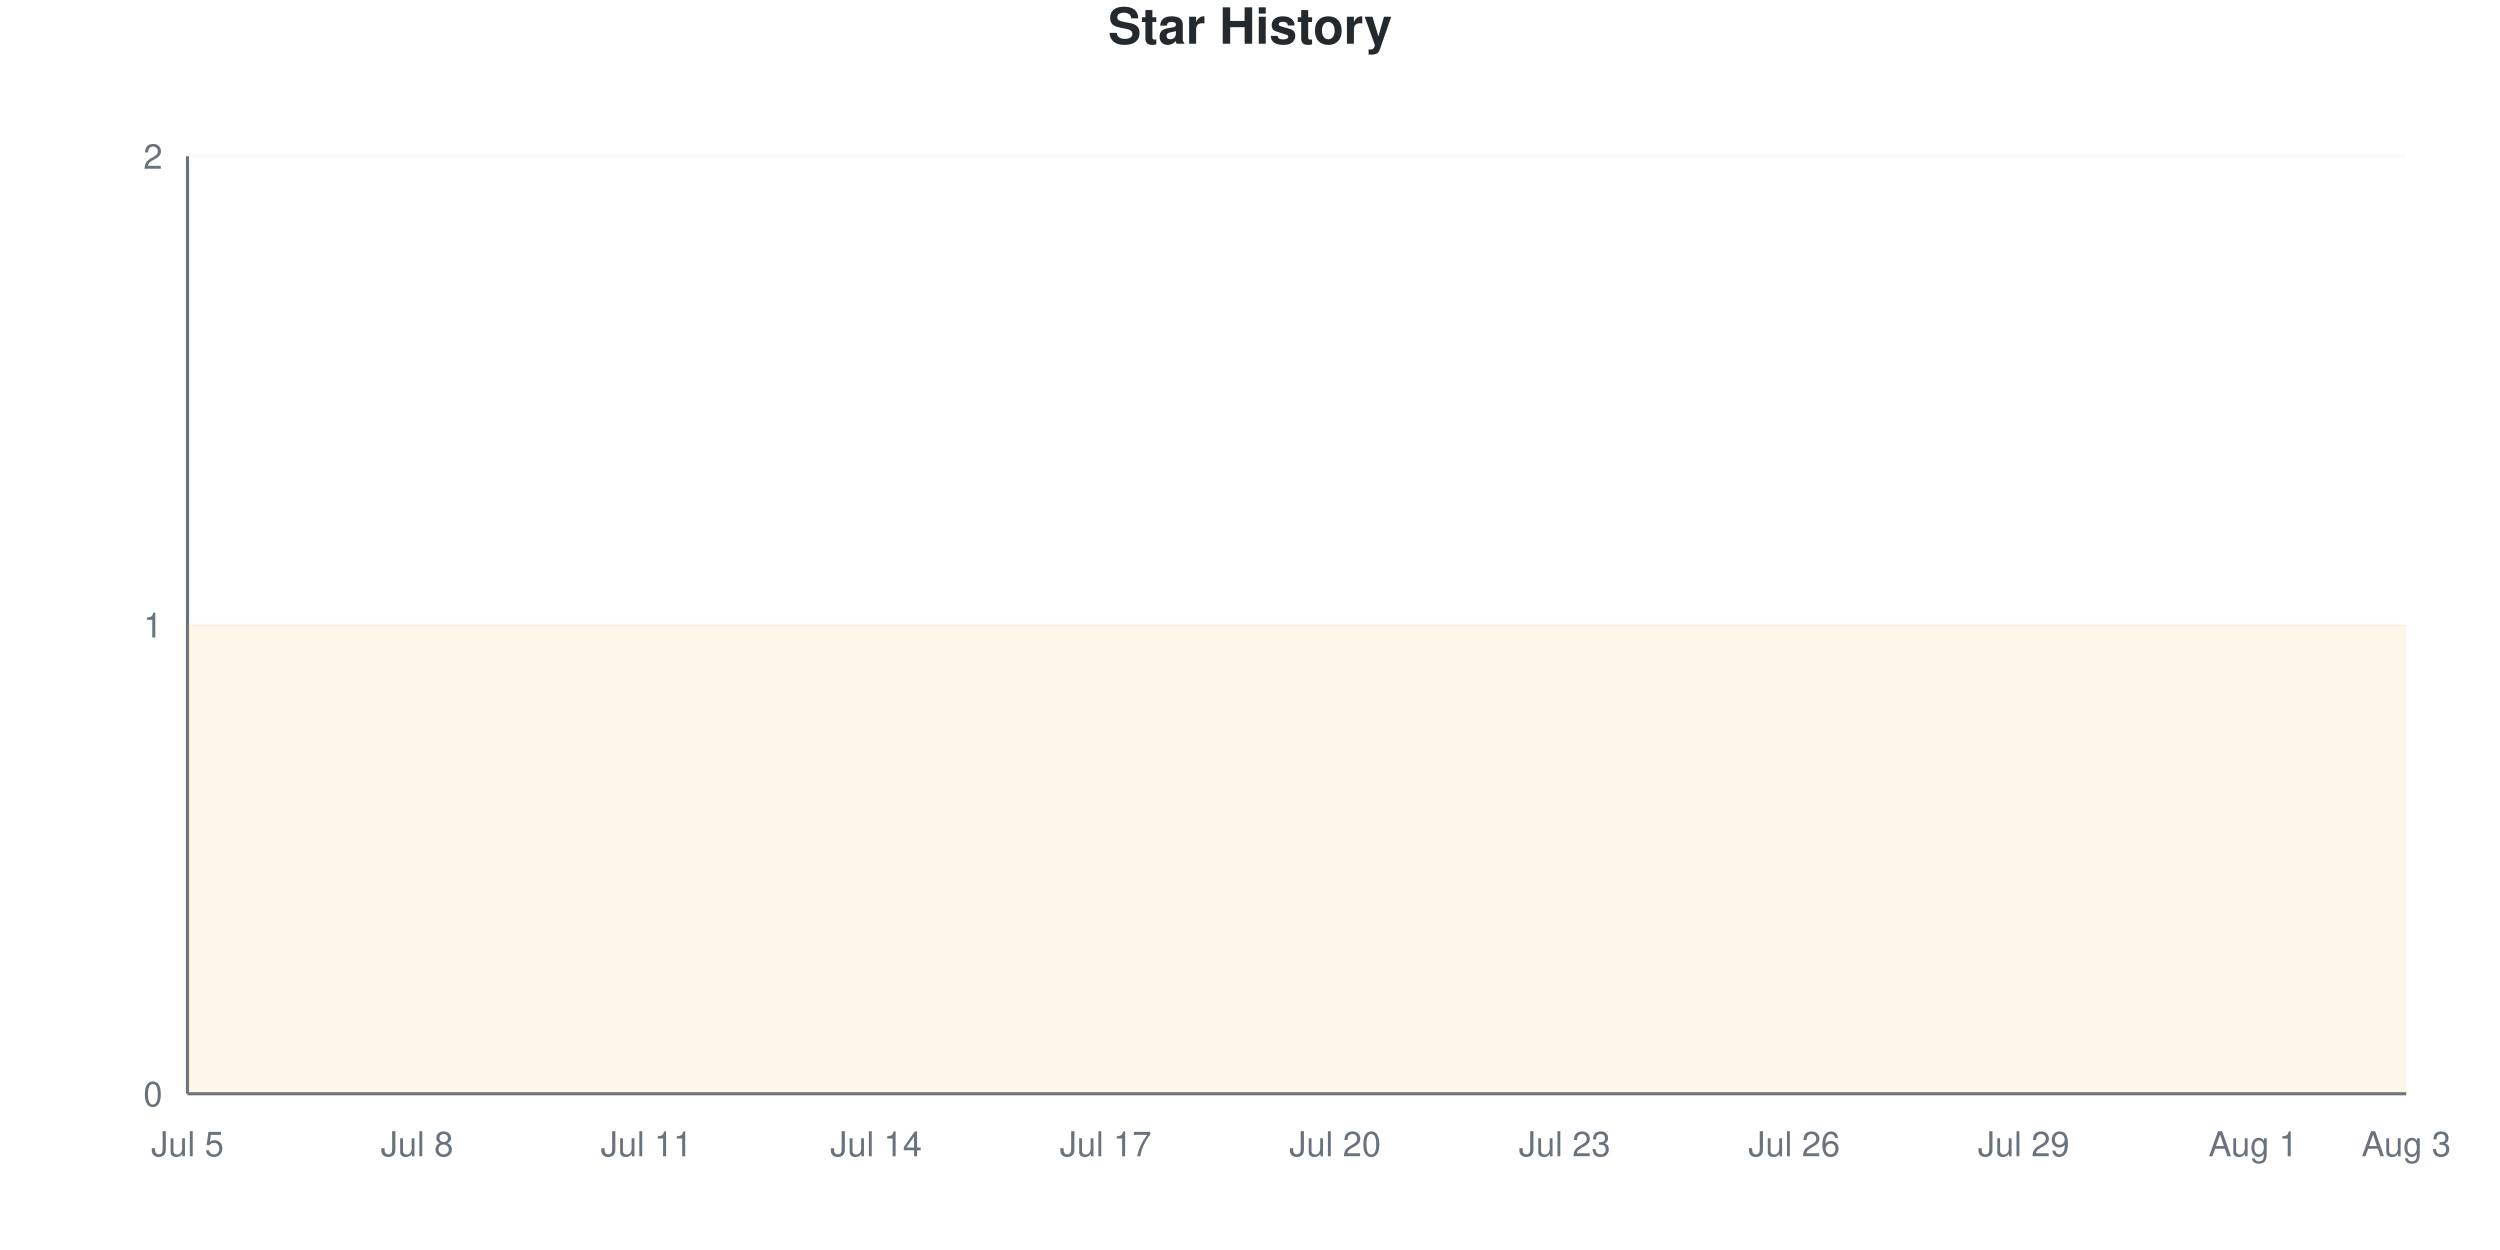
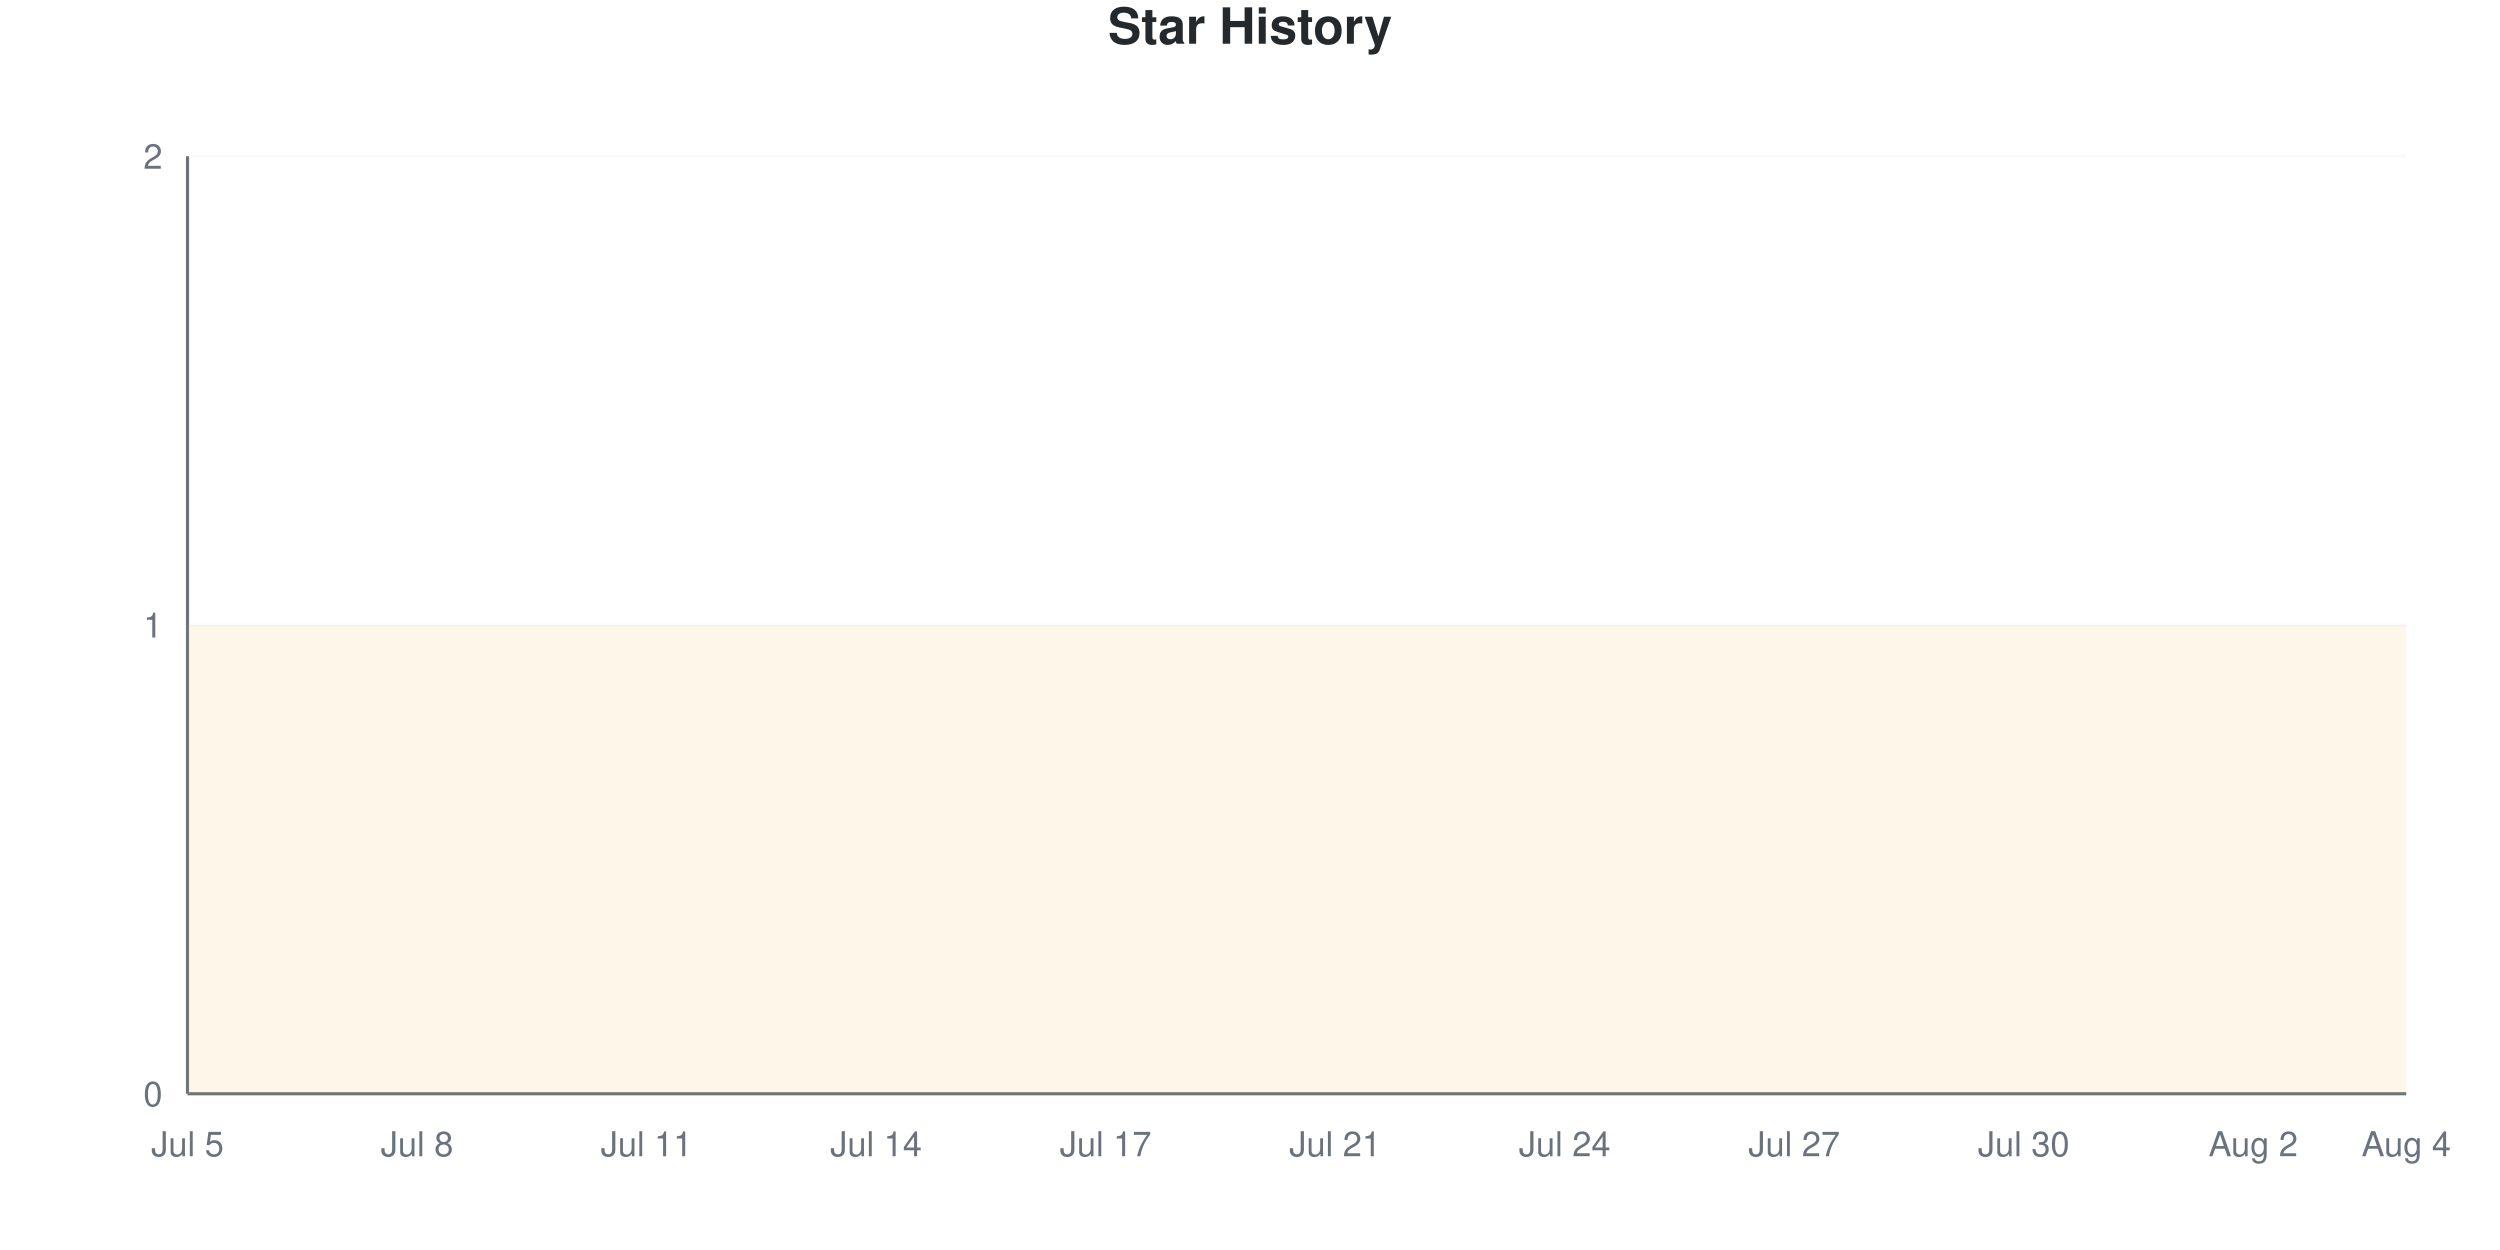
<svg xmlns="http://www.w3.org/2000/svg" viewBox="0 0 800 400" width="800" height="400">
  <style>
    @keyframes drawLine {
      to { stroke-dashoffset: 0; }
    }
    @keyframes fadeInPoint {
      from { opacity: 0; }
      to { opacity: 1; }
    }
    .data-line-0 {
      stroke-dasharray: 1290;
      stroke-dashoffset: 1290;
      animation: drawLine 2s ease-out forwards;
    }
    .data-point {
      opacity: 0;
      animation: fadeInPoint 0.5s ease-out forwards;
    }
    .chart-bg { fill: #fff; }
    .chart-text { fill: #24292e; }
    .chart-muted { fill: #6a737d; }
    .chart-grid { stroke: #eee; }
    .chart-axis { stroke: #6a737d; }
    @media (prefers-color-scheme: dark) {
      .chart-bg { fill: #0d1117; }
      .chart-text { fill: #e6edf3; }
      .chart-muted { fill: #8b949e; }
      .chart-grid { stroke: #21262d; }
      .chart-axis { stroke: #8b949e; }
    }
  </style>
  <rect width="800" height="400" class="chart-bg" />
  <text x="400" y="14" text-anchor="middle" class="chart-text" font-size="16" font-weight="bold" font-family="-apple-system, BlinkMacSystemFont, 'Segoe UI', Helvetica, Arial, sans-serif">Star History</text>
  <g class="grid">
    <line x1="60" y1="350" x2="770" y2="350" class="chart-grid" stroke-opacity="0.3" />
    <text x="52" y="354" text-anchor="end" class="chart-muted" font-size="11" font-family="-apple-system, BlinkMacSystemFont, 'Segoe UI', Helvetica, Arial, sans-serif">0</text>
    <line x1="60" y1="200" x2="770" y2="200" class="chart-grid" stroke-opacity="0.3" />
    <text x="52" y="204" text-anchor="end" class="chart-muted" font-size="11" font-family="-apple-system, BlinkMacSystemFont, 'Segoe UI', Helvetica, Arial, sans-serif">1</text>
    <line x1="60" y1="50" x2="770" y2="50" class="chart-grid" stroke-opacity="0.3" />
    <text x="52" y="54" text-anchor="end" class="chart-muted" font-size="11" font-family="-apple-system, BlinkMacSystemFont, 'Segoe UI', Helvetica, Arial, sans-serif">2</text>
  </g>
  <g class="milestones">
    
  </g>
  <g class="x-axis">
    <text x="60" y="370" text-anchor="middle" class="chart-muted" font-size="11" font-family="-apple-system, BlinkMacSystemFont, 'Segoe UI', Helvetica, Arial, sans-serif">Jul 5</text>
    <text x="133.448" y="370" text-anchor="middle" class="chart-muted" font-size="11" font-family="-apple-system, BlinkMacSystemFont, 'Segoe UI', Helvetica, Arial, sans-serif">Jul 8</text>
    <text x="206.897" y="370" text-anchor="middle" class="chart-muted" font-size="11" font-family="-apple-system, BlinkMacSystemFont, 'Segoe UI', Helvetica, Arial, sans-serif">Jul 11</text>
    <text x="280.345" y="370" text-anchor="middle" class="chart-muted" font-size="11" font-family="-apple-system, BlinkMacSystemFont, 'Segoe UI', Helvetica, Arial, sans-serif">Jul 14</text>
    <text x="353.793" y="370" text-anchor="middle" class="chart-muted" font-size="11" font-family="-apple-system, BlinkMacSystemFont, 'Segoe UI', Helvetica, Arial, sans-serif">Jul 17</text>
-     <text x="427.241" y="370" text-anchor="middle" class="chart-muted" font-size="11" font-family="-apple-system, BlinkMacSystemFont, 'Segoe UI', Helvetica, Arial, sans-serif">Jul 20</text>
-     <text x="500.69" y="370" text-anchor="middle" class="chart-muted" font-size="11" font-family="-apple-system, BlinkMacSystemFont, 'Segoe UI', Helvetica, Arial, sans-serif">Jul 23</text>
-     <text x="574.138" y="370" text-anchor="middle" class="chart-muted" font-size="11" font-family="-apple-system, BlinkMacSystemFont, 'Segoe UI', Helvetica, Arial, sans-serif">Jul 26</text>
-     <text x="647.586" y="370" text-anchor="middle" class="chart-muted" font-size="11" font-family="-apple-system, BlinkMacSystemFont, 'Segoe UI', Helvetica, Arial, sans-serif">Jul 29</text>
-     <text x="721.034" y="370" text-anchor="middle" class="chart-muted" font-size="11" font-family="-apple-system, BlinkMacSystemFont, 'Segoe UI', Helvetica, Arial, sans-serif">Aug 1</text>
-     <text x="770" y="370" text-anchor="middle" class="chart-muted" font-size="11" font-family="-apple-system, BlinkMacSystemFont, 'Segoe UI', Helvetica, Arial, sans-serif">Aug 3</text>
+     <text x="427.241" y="370" text-anchor="middle" class="chart-muted" font-size="11" font-family="-apple-system, BlinkMacSystemFont, 'Segoe UI', Helvetica, Arial, sans-serif">Jul 21</text>
+     <text x="500.69" y="370" text-anchor="middle" class="chart-muted" font-size="11" font-family="-apple-system, BlinkMacSystemFont, 'Segoe UI', Helvetica, Arial, sans-serif">Jul 24</text>
+     <text x="574.138" y="370" text-anchor="middle" class="chart-muted" font-size="11" font-family="-apple-system, BlinkMacSystemFont, 'Segoe UI', Helvetica, Arial, sans-serif">Jul 27</text>
+     <text x="647.586" y="370" text-anchor="middle" class="chart-muted" font-size="11" font-family="-apple-system, BlinkMacSystemFont, 'Segoe UI', Helvetica, Arial, sans-serif">Jul 30</text>
+     <text x="721.034" y="370" text-anchor="middle" class="chart-muted" font-size="11" font-family="-apple-system, BlinkMacSystemFont, 'Segoe UI', Helvetica, Arial, sans-serif">Aug 2</text>
+     <text x="770" y="370" text-anchor="middle" class="chart-muted" font-size="11" font-family="-apple-system, BlinkMacSystemFont, 'Segoe UI', Helvetica, Arial, sans-serif">Aug 4</text>
  </g>
  <line x1="60" y1="50" x2="60" y2="350" class="chart-axis" stroke-width="1" />
  <line x1="60" y1="350" x2="770" y2="350" class="chart-axis" stroke-width="1" />
  <path d="M60,350 L60,200 C68.161,200 76.322,200 84.483,200 C92.644,200 100.805,200 108.966,200 C117.126,200 125.287,200 133.448,200 C141.609,200 149.77,200 157.931,200 C166.092,200 174.253,200 182.414,200 C190.575,200 198.736,200 206.897,200 C215.057,200 223.218,200 231.379,200 C239.54,200 247.701,200 255.862,200 C264.023,200 272.184,200 280.345,200 C288.506,200 296.667,200 304.828,200 C312.989,200 321.149,200 329.31,200 C337.471,200 345.632,200 353.793,200 C361.954,200 370.115,200 378.276,200 C386.437,200 394.598,200 402.759,200 C410.92,200 419.08,200 427.241,200 C435.402,200 443.563,200 451.724,200 C459.885,200 468.046,200 476.207,200 C484.368,200 492.529,200 500.69,200 C508.851,200 517.011,200 525.172,200 C533.333,200 541.494,200 549.655,200 C557.816,200 565.977,200 574.138,200 C582.299,200 590.46,200 598.621,200 C606.782,200 614.943,200 623.103,200 C631.264,200 639.425,200 647.586,200 C655.747,200 663.908,200 672.069,200 C680.23,200 688.391,200 696.552,200 C704.713,200 712.874,200 721.034,200 C729.195,200 737.356,200 745.517,200 C753.678,200 761.839,200 770,200 L770,350 L60,350 Z" fill="#dfb317" fill-opacity="0.1" />
  <path d="M60,350 L60,200 C68.161,200 76.322,200 84.483,200 C92.644,200 100.805,200 108.966,200 C117.126,200 125.287,200 133.448,200 C141.609,200 149.77,200 157.931,200 C166.092,200 174.253,200 182.414,200 C190.575,200 198.736,200 206.897,200 C215.057,200 223.218,200 231.379,200 C239.54,200 247.701,200 255.862,200 C264.023,200 272.184,200 280.345,200 C288.506,200 296.667,200 304.828,200 C312.989,200 321.149,200 329.31,200 C337.471,200 345.632,200 353.793,200 C361.954,200 370.115,200 378.276,200 C386.437,200 394.598,200 402.759,200 C410.92,200 419.08,200 427.241,200 C435.402,200 443.563,200 451.724,200 C459.885,200 468.046,200 476.207,200 C484.368,200 492.529,200 500.69,200 C508.851,200 517.011,200 525.172,200 C533.333,200 541.494,200 549.655,200 C557.816,200 565.977,200 574.138,200 C582.299,200 590.46,200 598.621,200 C606.782,200 614.943,200 623.103,200 C631.264,200 639.425,200 647.586,200 C655.747,200 663.908,200 672.069,200 C680.23,200 688.391,200 696.552,200 C704.713,200 712.874,200 721.034,200 C729.195,200 737.356,200 745.517,200 C753.678,200 761.839,200 770,200" fill="none" stroke="#dfb317" stroke-width="2.5" class="data-line-0" />
  <g class="points">
    <circle cx="60" cy="200" r="4" fill="#dfb317" class="data-point" style="animation-delay: 1.50s" />
    <circle cx="84.483" cy="200" r="4" fill="#dfb317" class="data-point" style="animation-delay: 1.55s" />
    <circle cx="108.966" cy="200" r="4" fill="#dfb317" class="data-point" style="animation-delay: 1.60s" />
    <circle cx="133.448" cy="200" r="4" fill="#dfb317" class="data-point" style="animation-delay: 1.65s" />
    <circle cx="157.931" cy="200" r="4" fill="#dfb317" class="data-point" style="animation-delay: 1.70s" />
    <circle cx="182.414" cy="200" r="4" fill="#dfb317" class="data-point" style="animation-delay: 1.75s" />
    <circle cx="206.897" cy="200" r="4" fill="#dfb317" class="data-point" style="animation-delay: 1.80s" />
    <circle cx="231.379" cy="200" r="4" fill="#dfb317" class="data-point" style="animation-delay: 1.85s" />
    <circle cx="255.862" cy="200" r="4" fill="#dfb317" class="data-point" style="animation-delay: 1.90s" />
    <circle cx="280.345" cy="200" r="4" fill="#dfb317" class="data-point" style="animation-delay: 1.95s" />
    <circle cx="304.828" cy="200" r="4" fill="#dfb317" class="data-point" style="animation-delay: 2.00s" />
    <circle cx="329.31" cy="200" r="4" fill="#dfb317" class="data-point" style="animation-delay: 2.05s" />
    <circle cx="353.793" cy="200" r="4" fill="#dfb317" class="data-point" style="animation-delay: 2.10s" />
    <circle cx="378.276" cy="200" r="4" fill="#dfb317" class="data-point" style="animation-delay: 2.15s" />
    <circle cx="402.759" cy="200" r="4" fill="#dfb317" class="data-point" style="animation-delay: 2.20s" />
    <circle cx="427.241" cy="200" r="4" fill="#dfb317" class="data-point" style="animation-delay: 2.25s" />
    <circle cx="451.724" cy="200" r="4" fill="#dfb317" class="data-point" style="animation-delay: 2.30s" />
    <circle cx="476.207" cy="200" r="4" fill="#dfb317" class="data-point" style="animation-delay: 2.35s" />
    <circle cx="500.69" cy="200" r="4" fill="#dfb317" class="data-point" style="animation-delay: 2.40s" />
    <circle cx="525.172" cy="200" r="4" fill="#dfb317" class="data-point" style="animation-delay: 2.45s" />
    <circle cx="549.655" cy="200" r="4" fill="#dfb317" class="data-point" style="animation-delay: 2.50s" />
    <circle cx="574.138" cy="200" r="4" fill="#dfb317" class="data-point" style="animation-delay: 2.55s" />
    <circle cx="598.621" cy="200" r="4" fill="#dfb317" class="data-point" style="animation-delay: 2.60s" />
    <circle cx="623.103" cy="200" r="4" fill="#dfb317" class="data-point" style="animation-delay: 2.65s" />
    <circle cx="647.586" cy="200" r="4" fill="#dfb317" class="data-point" style="animation-delay: 2.70s" />
    <circle cx="672.069" cy="200" r="4" fill="#dfb317" class="data-point" style="animation-delay: 2.75s" />
    <circle cx="696.552" cy="200" r="4" fill="#dfb317" class="data-point" style="animation-delay: 2.80s" />
    <circle cx="721.034" cy="200" r="4" fill="#dfb317" class="data-point" style="animation-delay: 2.85s" />
    <circle cx="745.517" cy="200" r="4" fill="#dfb317" class="data-point" style="animation-delay: 2.90s" />
    <circle cx="770" cy="200" r="4" fill="#dfb317" class="data-point" style="animation-delay: 2.95s" />
  </g>
</svg>
